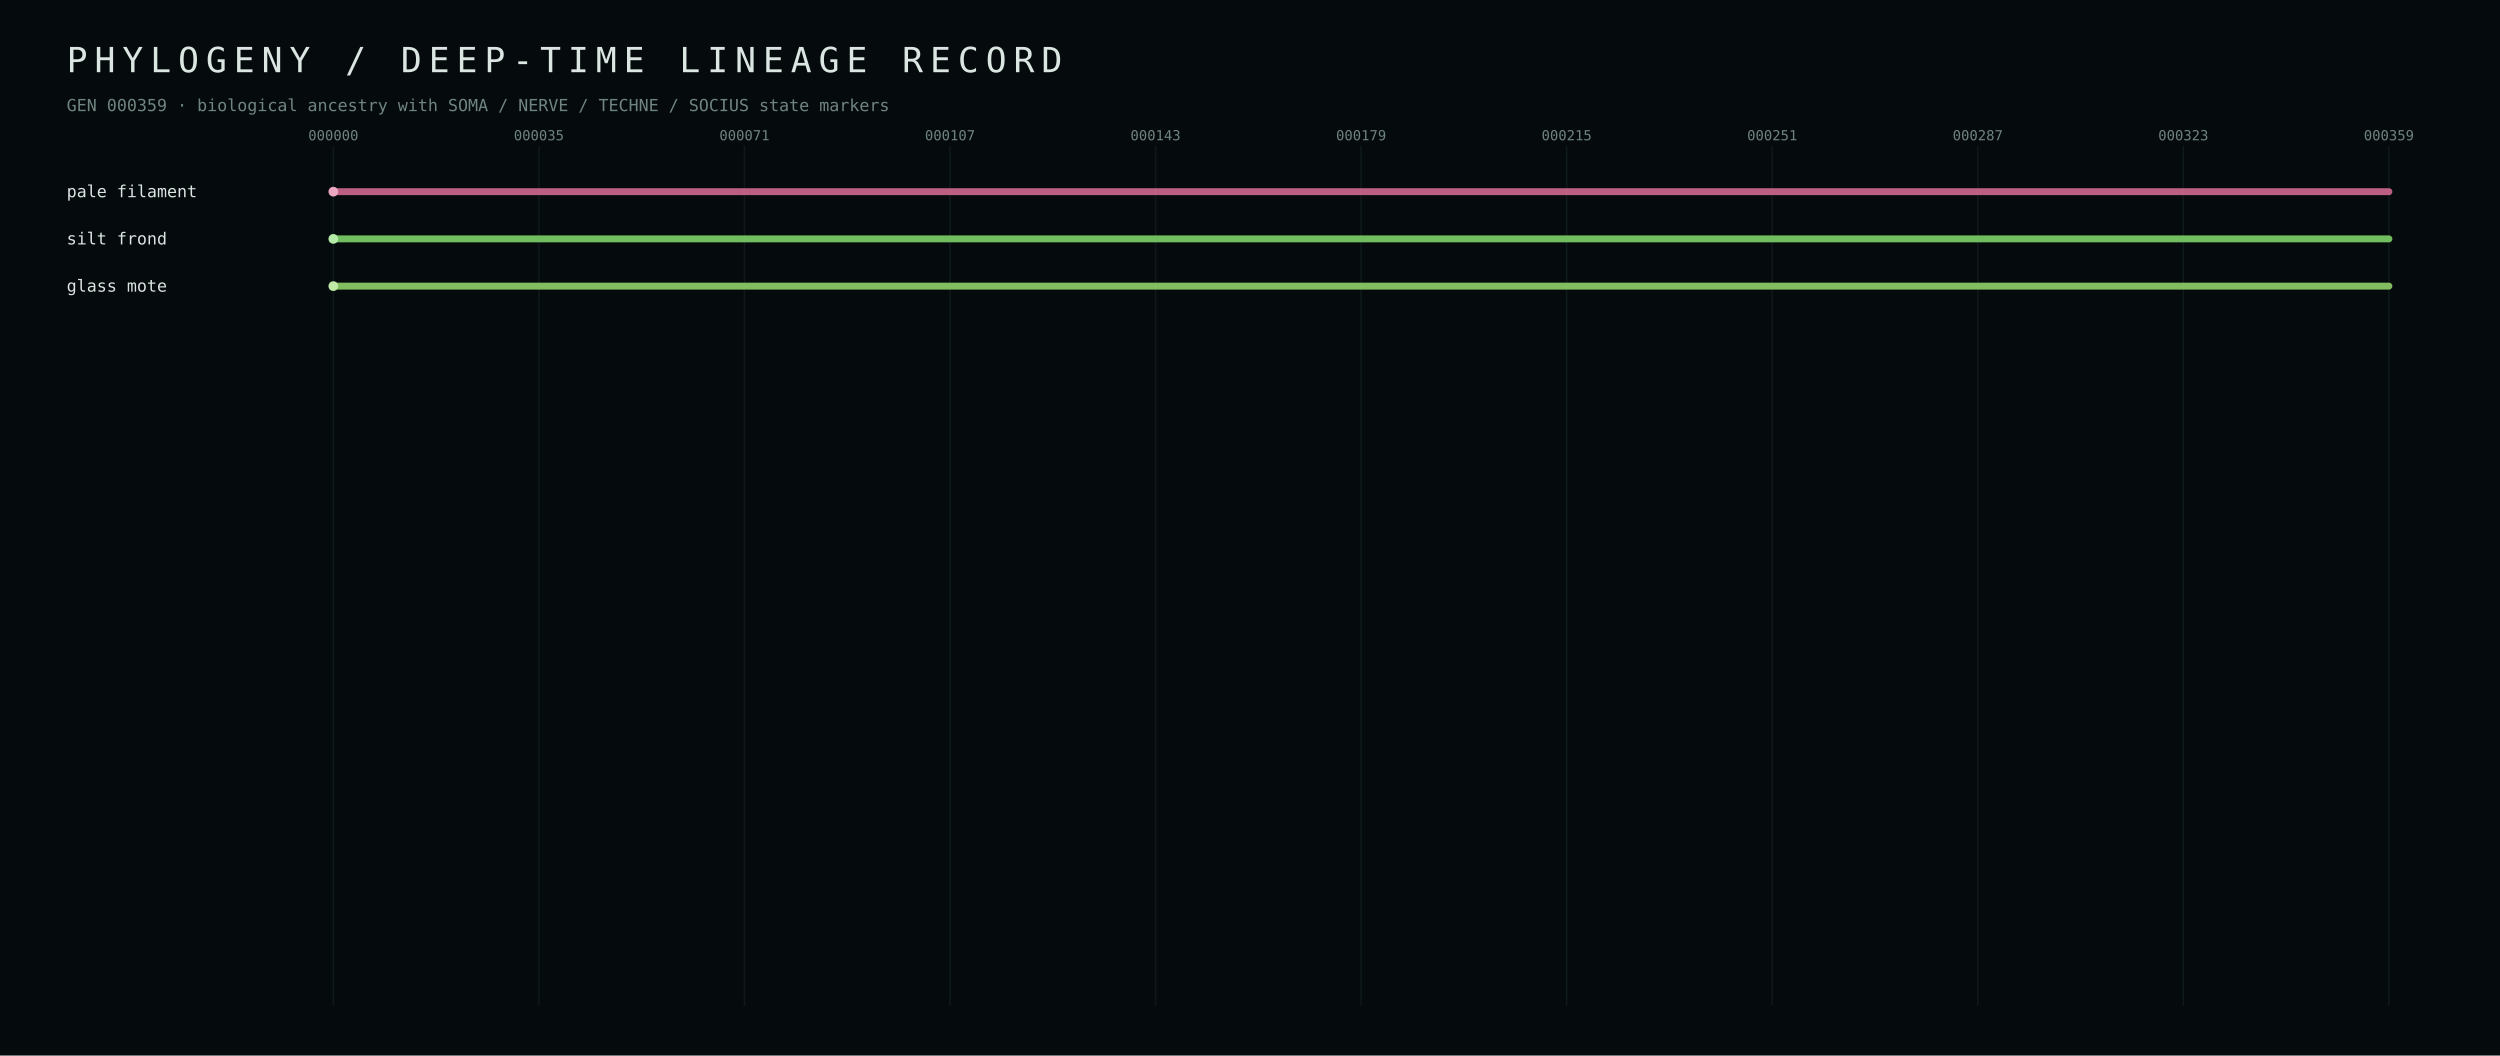
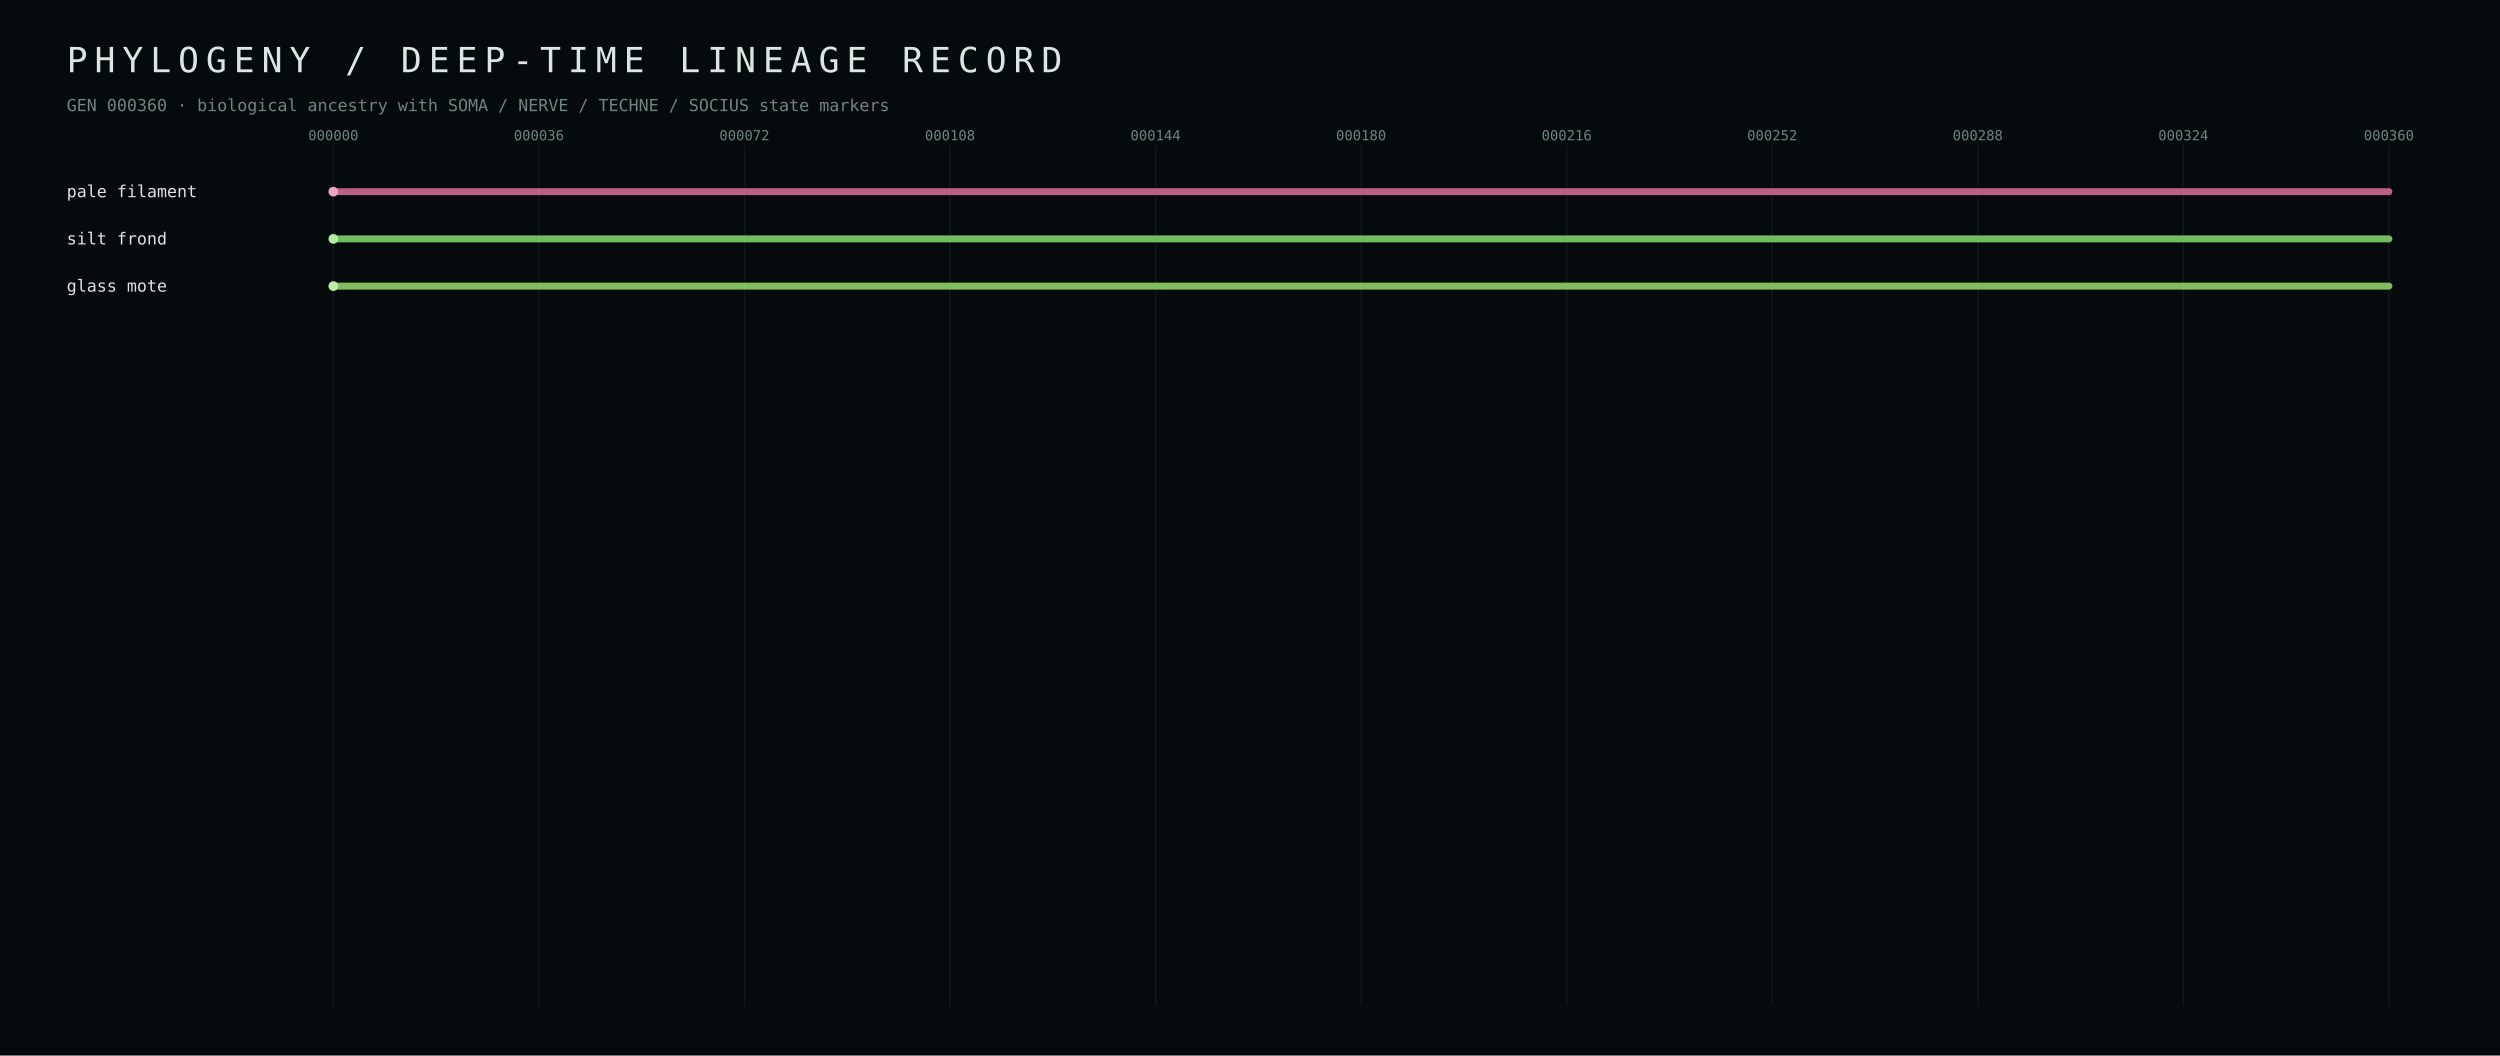
<svg xmlns="http://www.w3.org/2000/svg" width="1800" height="760" viewBox="0 0 1800 760">
  <defs>
    <style>text{font-family:ui-monospace,SFMono-Regular,Menlo,Consolas,monospace;fill:#dbe5e1} .muted{fill:#70847f} .tiny{font-size:10px} .small{font-size:12px} .hair{stroke:#223437;stroke-width:1}</style>
  </defs>
  <rect width="100%" height="100%" fill="#050b0d" />
  <text x="48" y="52" font-size="25" letter-spacing="5">PHYLOGENY / DEEP-TIME LINEAGE RECORD</text>
-   <text x="48" y="80" class="small muted">GEN 000359 · biological ancestry with SOMA / NERVE / TECHNE / SOCIUS state markers</text>
+   <text x="48" y="80" class="small muted">GEN 000360 · biological ancestry with SOMA / NERVE / TECHNE / SOCIUS state markers</text>
  <line x1="240.0" y1="105" x2="240.0" y2="724" class="hair" opacity="0.35" />
  <text x="240.0" y="101" text-anchor="middle" class="tiny muted">000000</text>
  <line x1="388.0" y1="105" x2="388.0" y2="724" class="hair" opacity="0.35" />
-   <text x="388.0" y="101" text-anchor="middle" class="tiny muted">000035</text>
+   <text x="388.0" y="101" text-anchor="middle" class="tiny muted">000036</text>
  <line x1="536.0" y1="105" x2="536.0" y2="724" class="hair" opacity="0.35" />
-   <text x="536.0" y="101" text-anchor="middle" class="tiny muted">000071</text>
+   <text x="536.0" y="101" text-anchor="middle" class="tiny muted">000072</text>
  <line x1="684.0" y1="105" x2="684.0" y2="724" class="hair" opacity="0.35" />
-   <text x="684.0" y="101" text-anchor="middle" class="tiny muted">000107</text>
+   <text x="684.0" y="101" text-anchor="middle" class="tiny muted">000108</text>
  <line x1="832.0" y1="105" x2="832.0" y2="724" class="hair" opacity="0.35" />
-   <text x="832.0" y="101" text-anchor="middle" class="tiny muted">000143</text>
+   <text x="832.0" y="101" text-anchor="middle" class="tiny muted">000144</text>
  <line x1="980.0" y1="105" x2="980.0" y2="724" class="hair" opacity="0.35" />
-   <text x="980.0" y="101" text-anchor="middle" class="tiny muted">000179</text>
+   <text x="980.0" y="101" text-anchor="middle" class="tiny muted">000180</text>
  <line x1="1128.0" y1="105" x2="1128.0" y2="724" class="hair" opacity="0.35" />
-   <text x="1128.0" y="101" text-anchor="middle" class="tiny muted">000215</text>
+   <text x="1128.0" y="101" text-anchor="middle" class="tiny muted">000216</text>
  <line x1="1276.0" y1="105" x2="1276.0" y2="724" class="hair" opacity="0.35" />
-   <text x="1276.0" y="101" text-anchor="middle" class="tiny muted">000251</text>
+   <text x="1276.0" y="101" text-anchor="middle" class="tiny muted">000252</text>
  <line x1="1424.0" y1="105" x2="1424.0" y2="724" class="hair" opacity="0.35" />
-   <text x="1424.0" y="101" text-anchor="middle" class="tiny muted">000287</text>
+   <text x="1424.0" y="101" text-anchor="middle" class="tiny muted">000288</text>
  <line x1="1572.0" y1="105" x2="1572.0" y2="724" class="hair" opacity="0.35" />
-   <text x="1572.0" y="101" text-anchor="middle" class="tiny muted">000323</text>
+   <text x="1572.0" y="101" text-anchor="middle" class="tiny muted">000324</text>
  <line x1="1720.0" y1="105" x2="1720.0" y2="724" class="hair" opacity="0.35" />
-   <text x="1720.0" y="101" text-anchor="middle" class="tiny muted">000359</text>
+   <text x="1720.0" y="101" text-anchor="middle" class="tiny muted">000360</text>
  <line x1="240.0" y1="138.0" x2="1720.0" y2="138.0" stroke="#d56b90" stroke-width="5" stroke-linecap="round" opacity="0.88" />
  <circle cx="240.0" cy="138.0" r="3.5" fill="#eba7bf" />
  <text x="48" y="142.0" class="small" fill="#eba7bf">pale filament</text>
  <line x1="240.0" y1="172.0" x2="1720.0" y2="172.0" stroke="#7fd56b" stroke-width="5" stroke-linecap="round" opacity="0.88" />
  <circle cx="240.0" cy="172.0" r="3.5" fill="#b3eba7" />
  <text x="48" y="176.0" class="small" fill="#b3eba7">silt frond</text>
  <line x1="240.0" y1="206.0" x2="1720.0" y2="206.0" stroke="#92d56b" stroke-width="5" stroke-linecap="round" opacity="0.88" />
  <circle cx="240.0" cy="206.0" r="3.5" fill="#c0eba7" />
  <text x="48" y="210.0" class="small" fill="#c0eba7">glass mote</text>
</svg>
